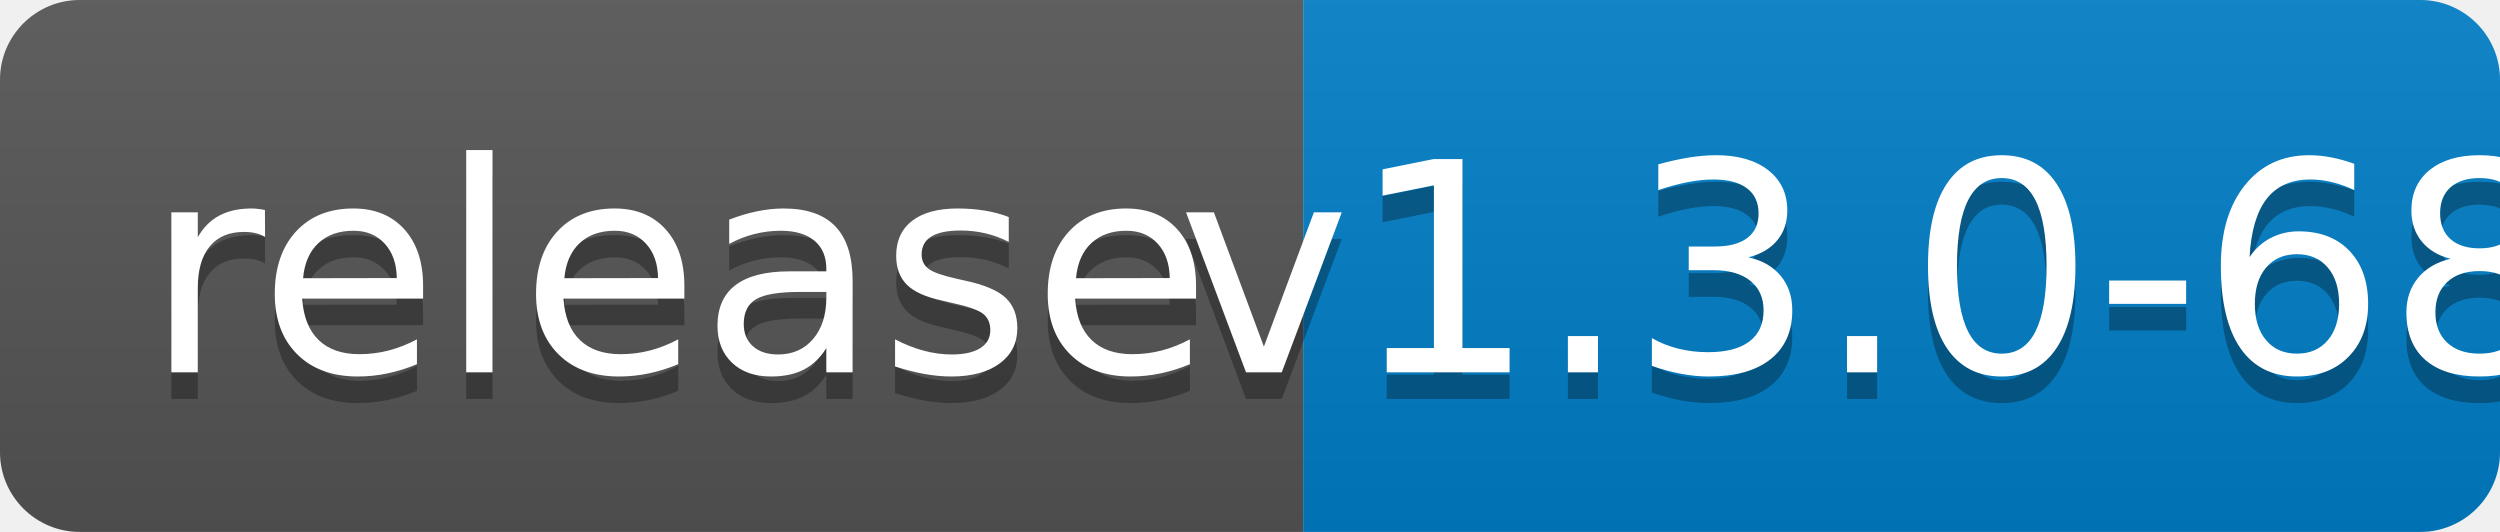
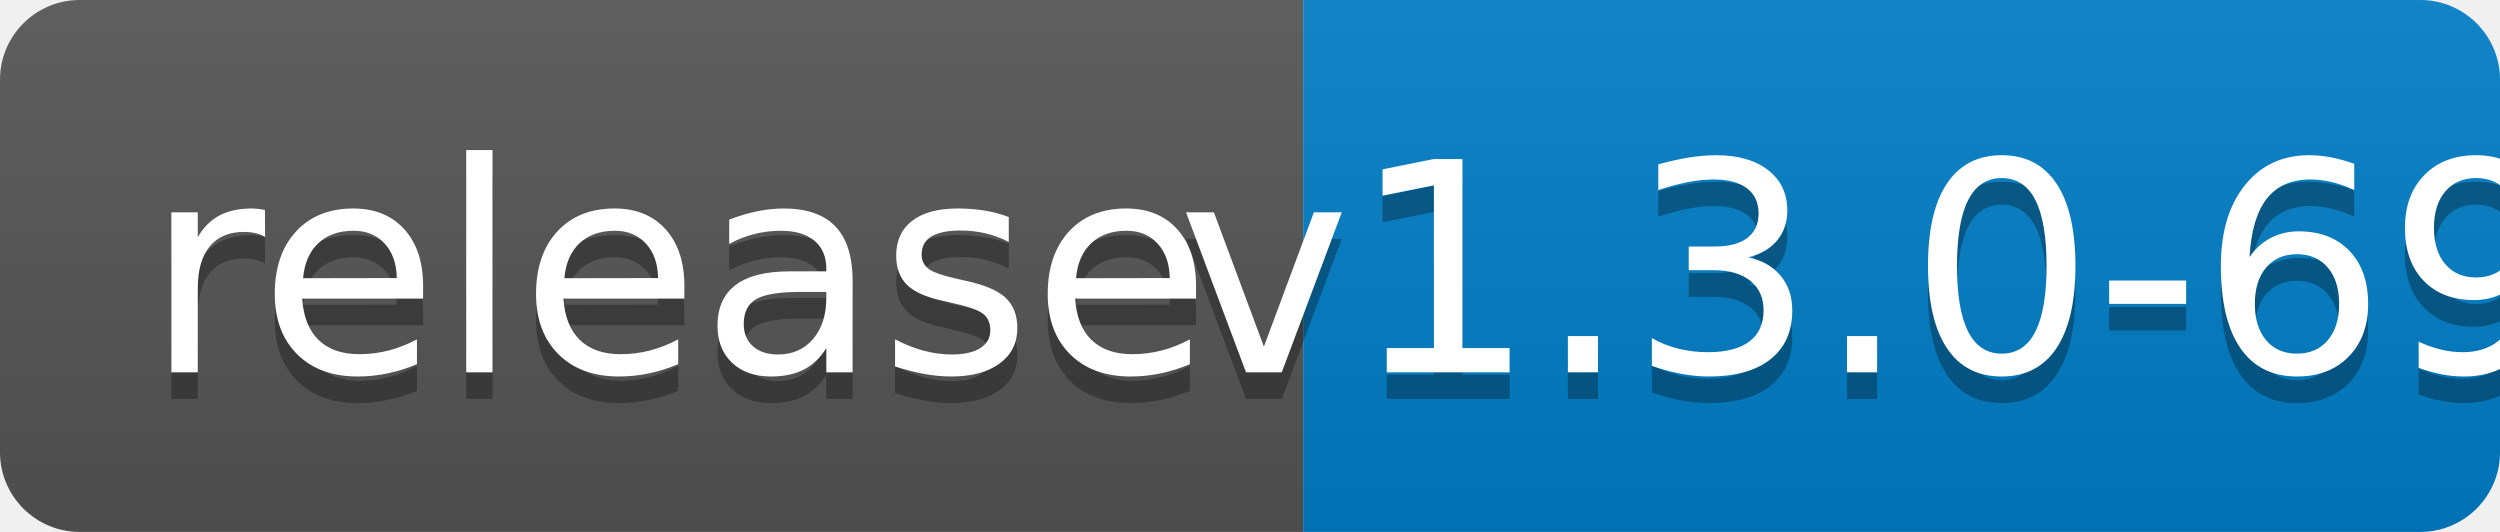
<svg xmlns="http://www.w3.org/2000/svg" width="94" height="20">
  <linearGradient id="b" x2="0" y2="100%">
    <stop offset="0" stop-color="#bbb" stop-opacity=".1" />
    <stop offset="1" stop-opacity=".1" />
  </linearGradient>
  <clipPath id="a">
    <rect width="94" height="20" rx="3" fill="#fff" />
  </clipPath>
  <g clip-path="url(#a)">
    <path fill="#555" d="M0 0h49v20H0z" />
    <path fill="#007ec6" d="M49 0h45v20H49z" />
    <path fill="url(#b)" d="M0 0h94v20H0z" />
  </g>
  <g fill="#fff" text-anchor="middle" font-family="DejaVu Sans,Verdana,Geneva,sans-serif" font-size="110">
    <text x="255" y="150" fill="#010101" fill-opacity=".3" transform="scale(.1)" textLength="390">release</text>
    <text x="255" y="140" transform="scale(.1)" textLength="390">release</text>
-     <text x="705" y="150" fill="#010101" fill-opacity=".3" transform="scale(.1)" textLength="350">v1.3.0-68</text>
-     <text x="705" y="140" transform="scale(.1)" textLength="350">v1.3.0-68</text>
+     <text x="705" y="150" fill="#010101" fill-opacity=".3" transform="scale(.1)" textLength="350">v1.3.0-69</text>
+     <text x="705" y="140" transform="scale(.1)" textLength="350">v1.3.0-69</text>
  </g>
</svg>
